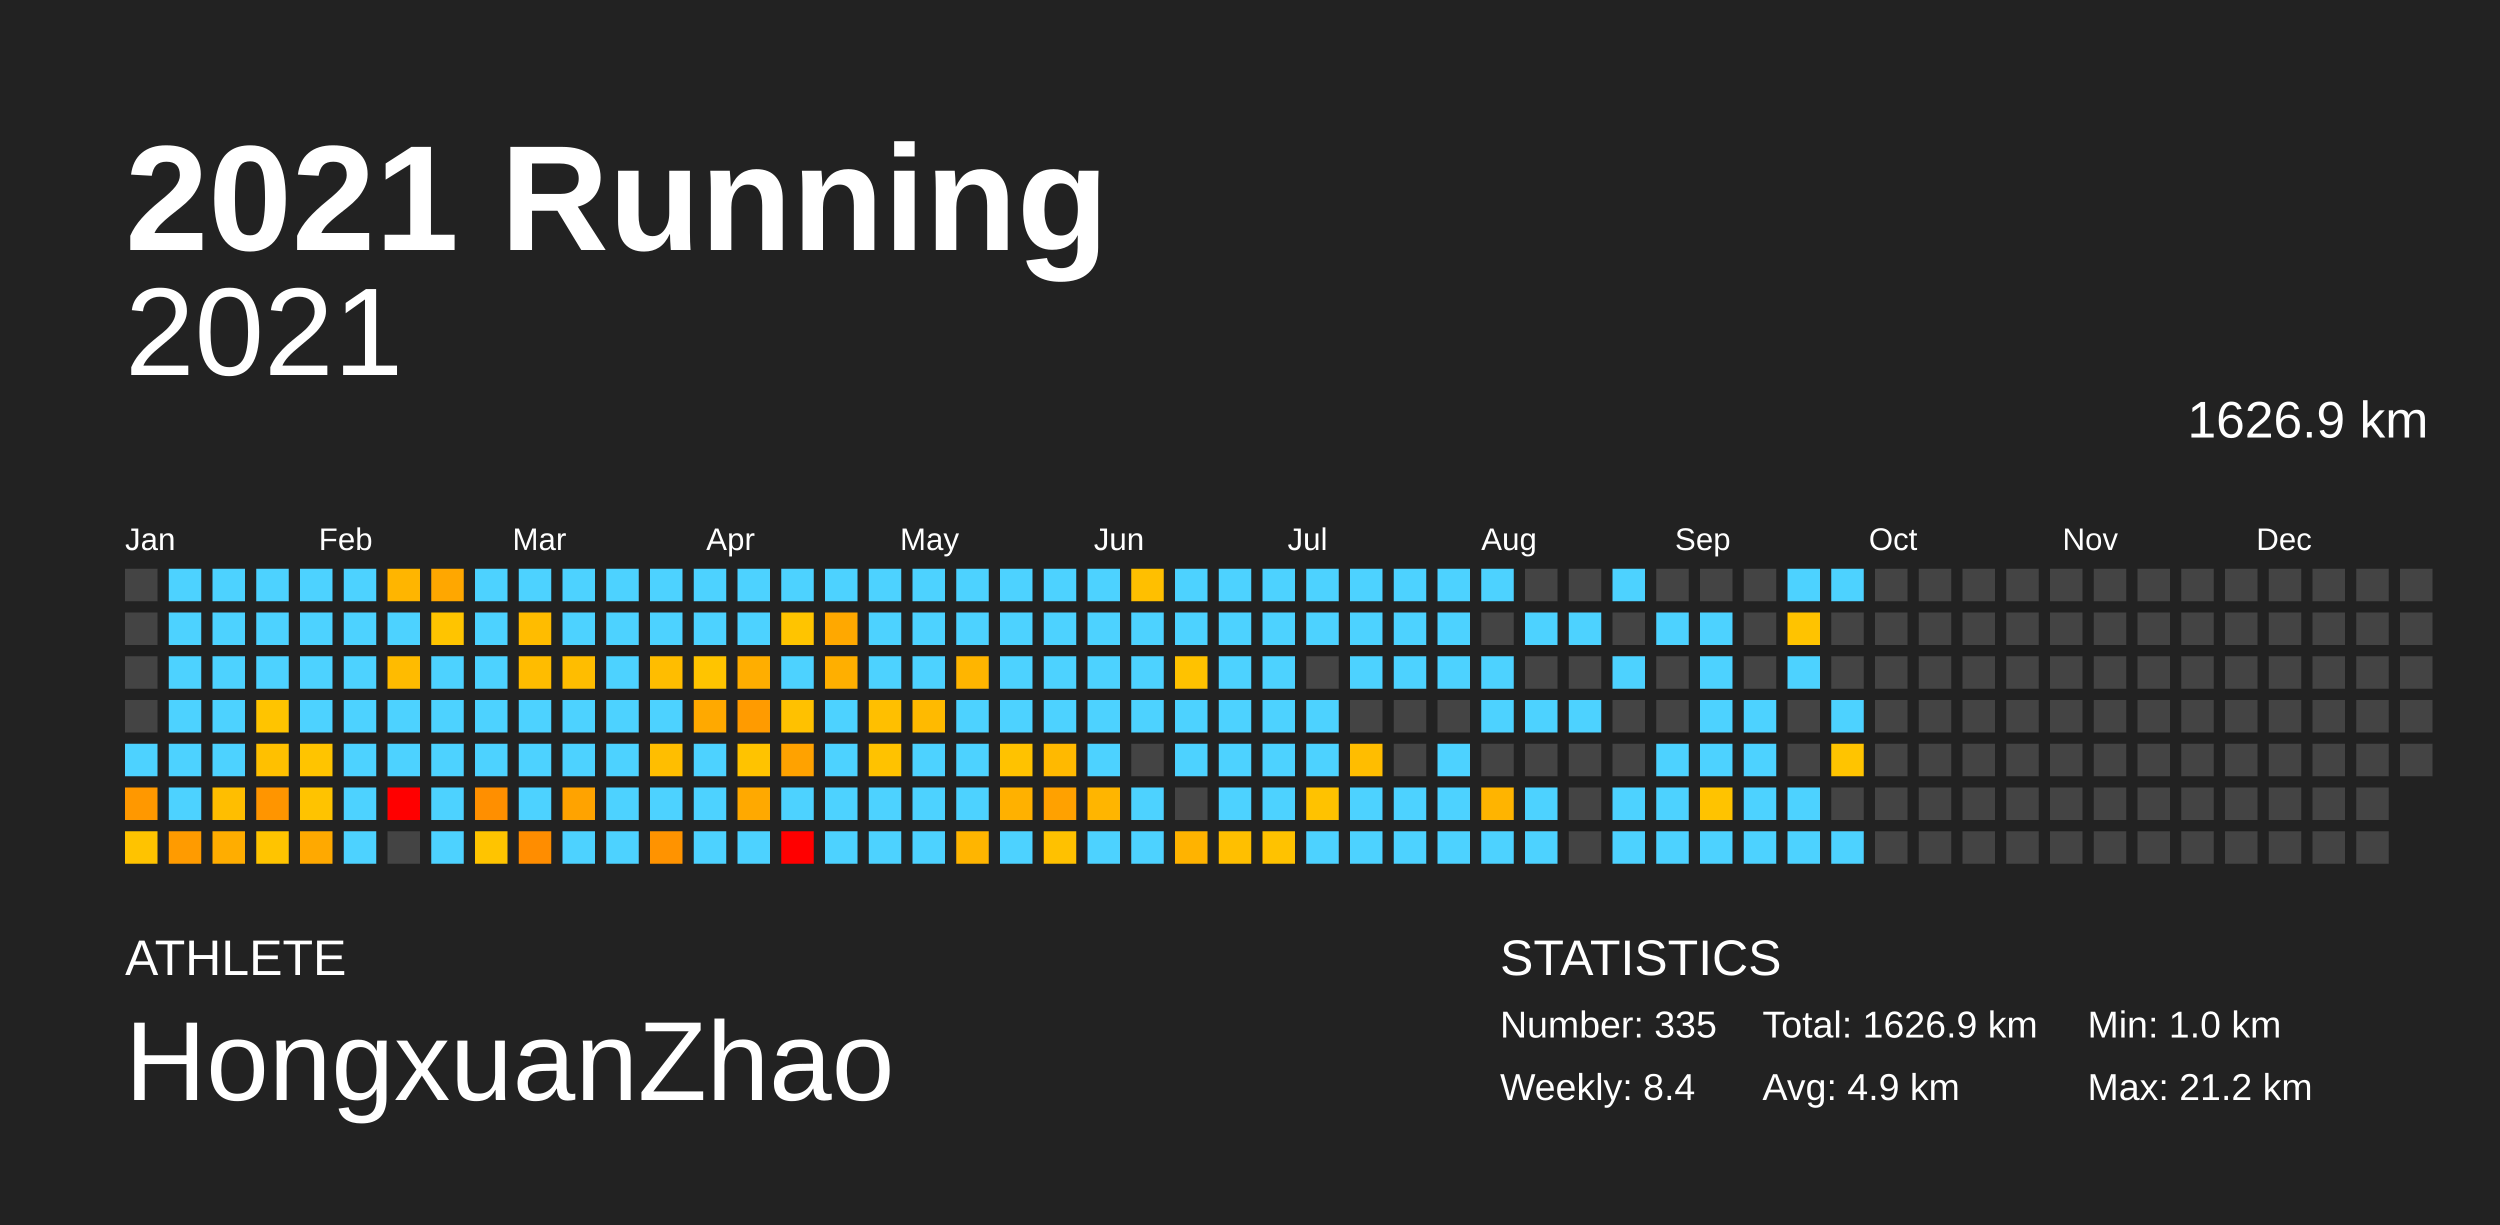
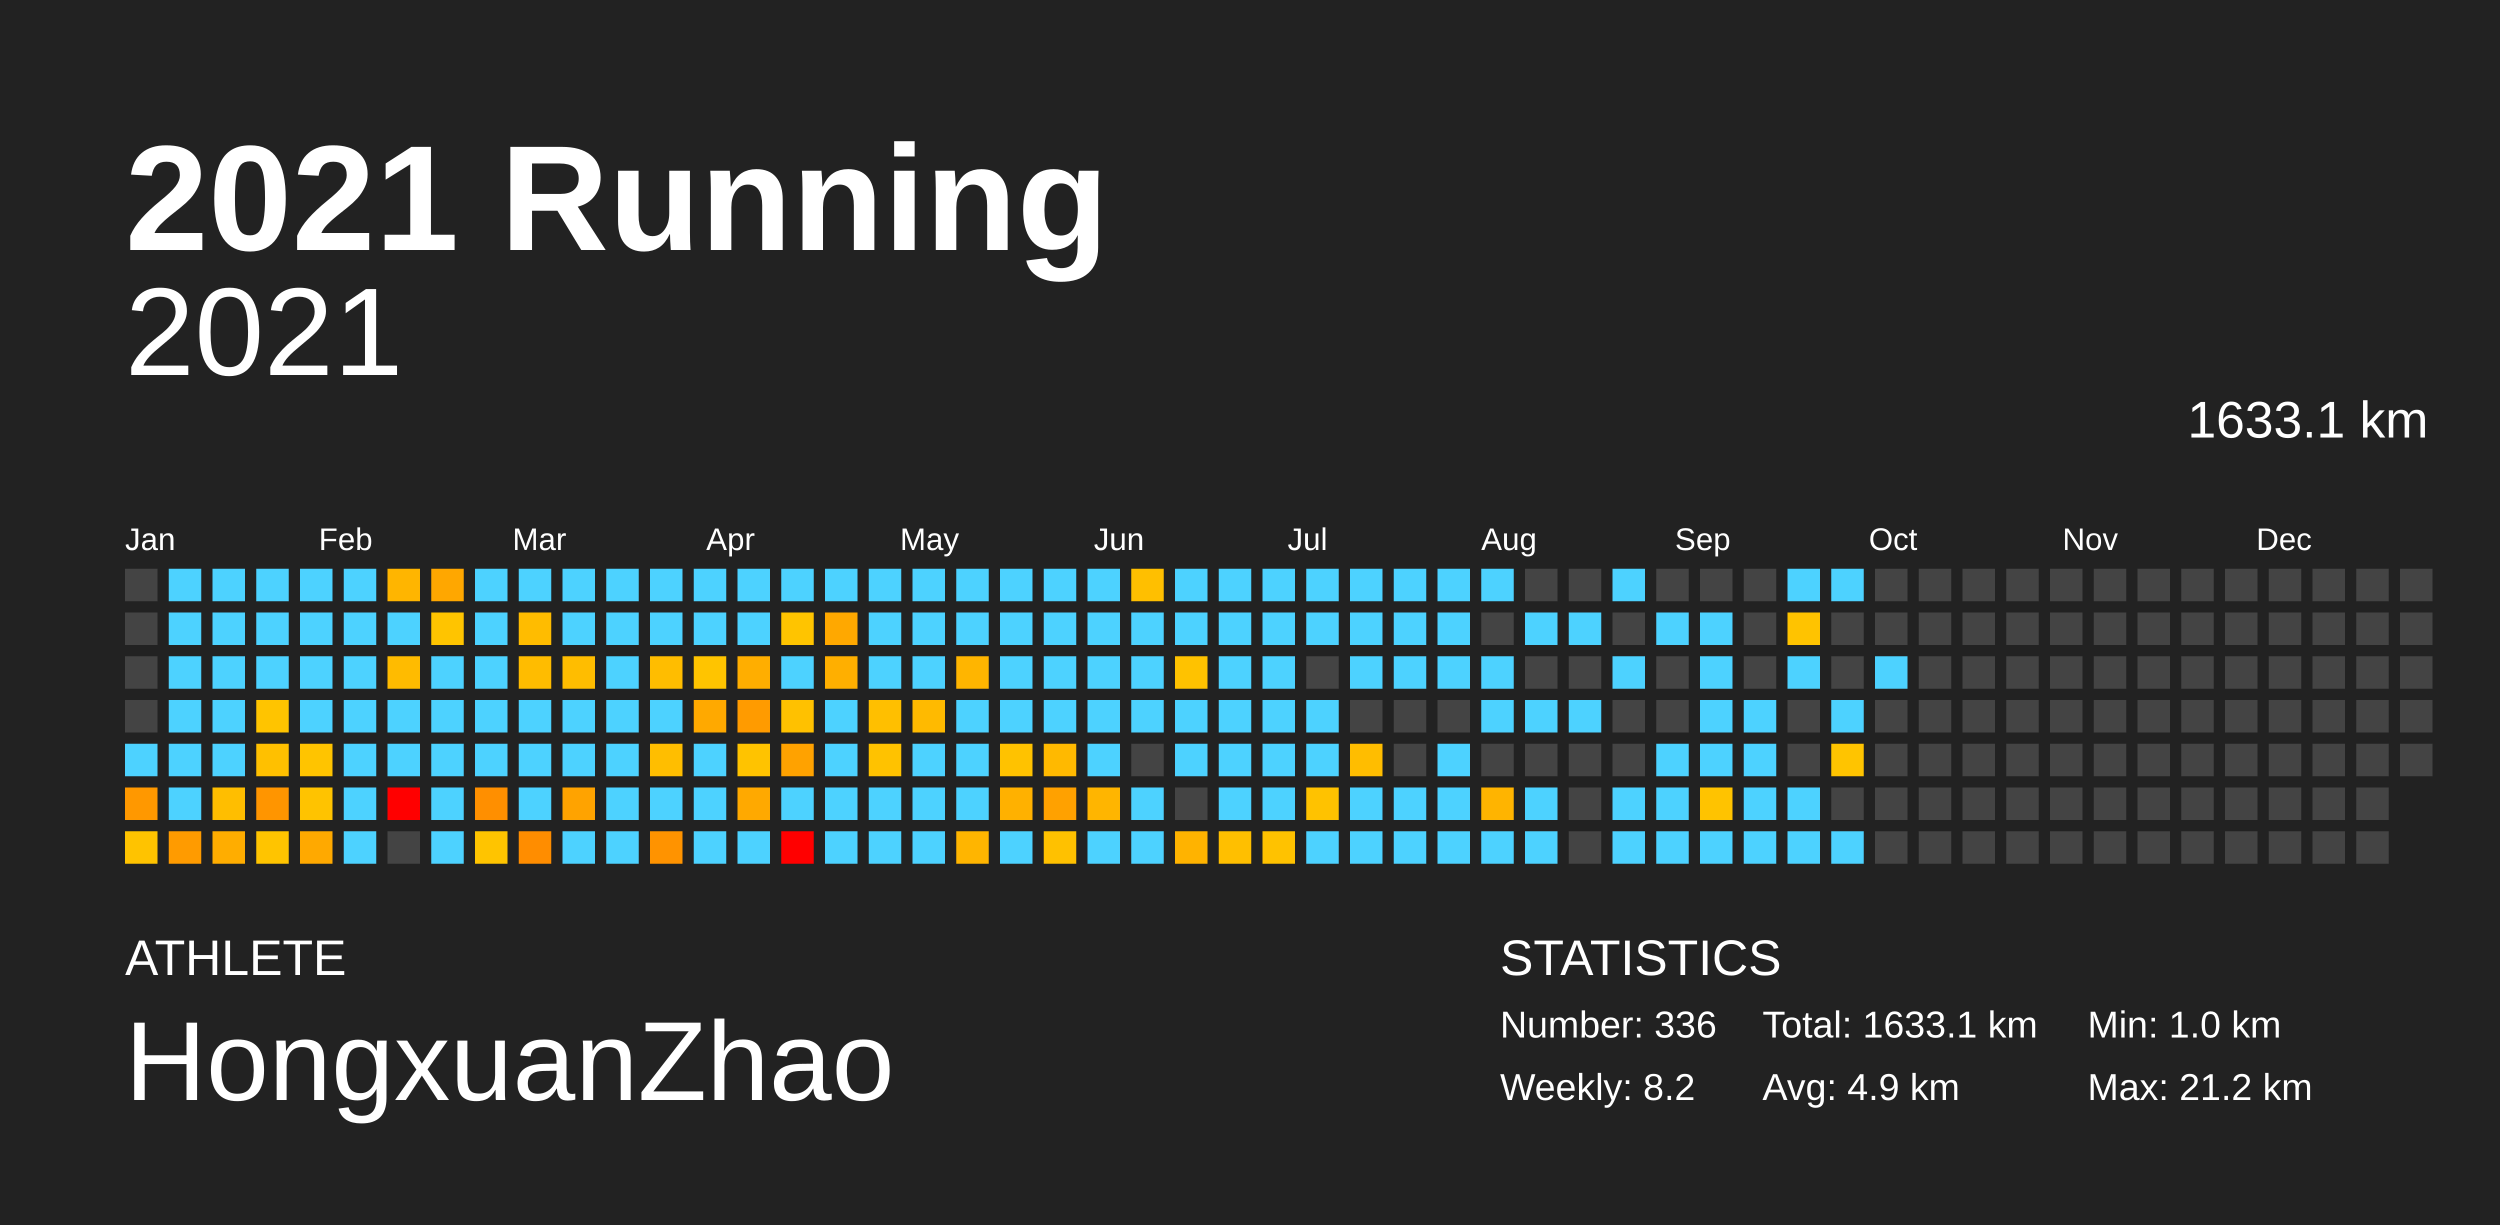
<svg xmlns="http://www.w3.org/2000/svg" baseProfile="full" height="98mm" version="1.1" viewBox="0,0,200,98" width="200mm">
  <defs />
  <rect fill="#222222" height="98" width="200" x="0" y="0" />
  <text fill="#FFFFFF" style="font-size:12px; font-family:Arial; font-weight:bold;" x="10" y="20">2021 Running</text>
  <text fill="#FFFFFF" style="font-size:4px; font-family:Arial" x="10" y="78">ATHLETE</text>
  <text fill="#FFFFFF" style="font-size:9px; font-family:Arial" x="10" y="88">HongxuanZhao</text>
  <text fill="#FFFFFF" style="font-size:4px; font-family:Arial" x="120" y="78">STATISTICS</text>
-   <text fill="#FFFFFF" style="font-size:3px; font-family:Arial" x="120" y="83">Number: 335</text>
-   <text fill="#FFFFFF" style="font-size:3px; font-family:Arial" x="120" y="88">Weekly: 8.4</text>
-   <text fill="#FFFFFF" style="font-size:3px; font-family:Arial" x="141" y="83">Total: 1626.9 km</text>
+   <text fill="#FFFFFF" style="font-size:3px; font-family:Arial" x="120" y="83">Number: 336</text>
+   <text fill="#FFFFFF" style="font-size:3px; font-family:Arial" x="120" y="88">Weekly: 8.2</text>
+   <text fill="#FFFFFF" style="font-size:3px; font-family:Arial" x="141" y="83">Total: 1633.1 km</text>
  <text fill="#FFFFFF" style="font-size:3px; font-family:Arial" x="141" y="88">Avg: 4.9 km</text>
  <text fill="#FFFFFF" style="font-size:3px; font-family:Arial" x="167" y="83">Min: 1.0 km</text>
  <text fill="#FFFFFF" style="font-size:3px; font-family:Arial" x="167" y="88">Max: 21.2 km</text>
  <text alignment-baseline="hanging" fill="#FFFFFF" style="font-size:10.0px; font-family:Arial;" x="10" y="30">2021</text>
-   <text alignment-baseline="hanging" fill="#FFFFFF" style="font-size:4.125px; font-family:Arial;" x="175" y="35">1626.9 km</text>
+   <text alignment-baseline="hanging" fill="#FFFFFF" style="font-size:4.125px; font-family:Arial;" x="175" y="35">1633.1 km</text>
  <text fill="#FFFFFF" style="font-size:2.5px; font-family:Arial" x="10.0" y="44">Jan</text>
  <text fill="#FFFFFF" style="font-size:2.5px; font-family:Arial" x="25.5" y="44">Feb</text>
  <text fill="#FFFFFF" style="font-size:2.5px; font-family:Arial" x="41.0" y="44">Mar</text>
  <text fill="#FFFFFF" style="font-size:2.5px; font-family:Arial" x="56.5" y="44">Apr</text>
  <text fill="#FFFFFF" style="font-size:2.5px; font-family:Arial" x="72.0" y="44">May</text>
  <text fill="#FFFFFF" style="font-size:2.5px; font-family:Arial" x="87.5" y="44">Jun</text>
  <text fill="#FFFFFF" style="font-size:2.5px; font-family:Arial" x="103.0" y="44">Jul</text>
  <text fill="#FFFFFF" style="font-size:2.5px; font-family:Arial" x="118.5" y="44">Aug</text>
  <text fill="#FFFFFF" style="font-size:2.5px; font-family:Arial" x="134.0" y="44">Sep</text>
  <text fill="#FFFFFF" style="font-size:2.5px; font-family:Arial" x="149.5" y="44">Oct</text>
  <text fill="#FFFFFF" style="font-size:2.5px; font-family:Arial" x="165.0" y="44">Nov</text>
  <text fill="#FFFFFF" style="font-size:2.5px; font-family:Arial" x="180.5" y="44">Dec</text>
  <rect fill="#444444" height="2.6" width="2.6" x="10.0" y="45.5" />
  <rect fill="#444444" height="2.6" width="2.6" x="10.0" y="49.0" />
  <rect fill="#444444" height="2.6" width="2.6" x="10.0" y="52.5" />
  <rect fill="#444444" height="2.6" width="2.6" x="10.0" y="56.0" />
  <rect fill="#4dd2ff" height="2.6" width="2.6" x="10.0" y="59.5" />
  <rect fill="#ff9800" height="2.6" width="2.6" x="10.0" y="63.0" />
  <rect fill="#ffc300" height="2.6" width="2.6" x="10.0" y="66.5" />
  <rect fill="#4dd2ff" height="2.6" width="2.6" x="13.5" y="45.5" />
  <rect fill="#4dd2ff" height="2.6" width="2.6" x="13.5" y="49.0" />
  <rect fill="#4dd2ff" height="2.6" width="2.6" x="13.5" y="52.5" />
  <rect fill="#4dd2ff" height="2.6" width="2.6" x="13.5" y="56.0" />
  <rect fill="#4dd2ff" height="2.6" width="2.6" x="13.5" y="59.5" />
  <rect fill="#4dd2ff" height="2.6" width="2.6" x="13.5" y="63.0" />
  <rect fill="#ff9b00" height="2.6" width="2.6" x="13.5" y="66.5" />
  <rect fill="#4dd2ff" height="2.6" width="2.6" x="17.0" y="45.5" />
  <rect fill="#4dd2ff" height="2.6" width="2.6" x="17.0" y="49.0" />
  <rect fill="#4dd2ff" height="2.6" width="2.6" x="17.0" y="52.5" />
  <rect fill="#4dd2ff" height="2.6" width="2.6" x="17.0" y="56.0" />
  <rect fill="#4dd2ff" height="2.6" width="2.6" x="17.0" y="59.5" />
  <rect fill="#ffbe00" height="2.6" width="2.6" x="17.0" y="63.0" />
  <rect fill="#ffad00" height="2.6" width="2.6" x="17.0" y="66.5" />
  <rect fill="#4dd2ff" height="2.6" width="2.6" x="20.5" y="45.5" />
  <rect fill="#4dd2ff" height="2.6" width="2.6" x="20.5" y="49.0" />
  <rect fill="#4dd2ff" height="2.6" width="2.6" x="20.5" y="52.5" />
  <rect fill="#ffc400" height="2.6" width="2.6" x="20.5" y="56.0" />
  <rect fill="#ffc000" height="2.6" width="2.6" x="20.5" y="59.5" />
  <rect fill="#ff9500" height="2.6" width="2.6" x="20.5" y="63.0" />
  <rect fill="#ffc400" height="2.6" width="2.6" x="20.5" y="66.5" />
  <rect fill="#4dd2ff" height="2.6" width="2.6" x="24.0" y="45.5" />
  <rect fill="#4dd2ff" height="2.6" width="2.6" x="24.0" y="49.0" />
  <rect fill="#4dd2ff" height="2.6" width="2.6" x="24.0" y="52.5" />
  <rect fill="#4dd2ff" height="2.6" width="2.6" x="24.0" y="56.0" />
  <rect fill="#ffc400" height="2.6" width="2.6" x="24.0" y="59.5" />
  <rect fill="#ffc300" height="2.6" width="2.6" x="24.0" y="63.0" />
  <rect fill="#ffa900" height="2.6" width="2.6" x="24.0" y="66.5" />
  <rect fill="#4dd2ff" height="2.6" width="2.6" x="27.5" y="45.5" />
  <rect fill="#4dd2ff" height="2.6" width="2.6" x="27.5" y="49.0" />
  <rect fill="#4dd2ff" height="2.6" width="2.6" x="27.5" y="52.5" />
  <rect fill="#4dd2ff" height="2.6" width="2.6" x="27.5" y="56.0" />
  <rect fill="#4dd2ff" height="2.6" width="2.6" x="27.5" y="59.5" />
  <rect fill="#4dd2ff" height="2.6" width="2.6" x="27.5" y="63.0" />
  <rect fill="#4dd2ff" height="2.6" width="2.6" x="27.5" y="66.5" />
  <rect fill="#ffb500" height="2.6" width="2.6" x="31.0" y="45.5" />
  <rect fill="#4dd2ff" height="2.6" width="2.6" x="31.0" y="49.0" />
  <rect fill="#ffbb00" height="2.6" width="2.6" x="31.0" y="52.5" />
  <rect fill="#4dd2ff" height="2.6" width="2.6" x="31.0" y="56.0" />
  <rect fill="#4dd2ff" height="2.6" width="2.6" x="31.0" y="59.5" />
  <rect fill="red" height="2.6" width="2.6" x="31.0" y="63.0" />
  <rect fill="#444444" height="2.6" width="2.6" x="31.0" y="66.5" />
  <rect fill="#ffa700" height="2.6" width="2.6" x="34.5" y="45.5" />
  <rect fill="#ffc400" height="2.6" width="2.6" x="34.5" y="49.0" />
  <rect fill="#4dd2ff" height="2.6" width="2.6" x="34.5" y="52.5" />
  <rect fill="#4dd2ff" height="2.6" width="2.6" x="34.5" y="56.0" />
  <rect fill="#4dd2ff" height="2.6" width="2.6" x="34.5" y="59.5" />
  <rect fill="#4dd2ff" height="2.6" width="2.6" x="34.5" y="63.0" />
  <rect fill="#4dd2ff" height="2.6" width="2.6" x="34.5" y="66.5" />
  <rect fill="#4dd2ff" height="2.6" width="2.6" x="38.0" y="45.5" />
  <rect fill="#4dd2ff" height="2.6" width="2.6" x="38.0" y="49.0" />
  <rect fill="#4dd2ff" height="2.6" width="2.6" x="38.0" y="52.5" />
  <rect fill="#4dd2ff" height="2.6" width="2.6" x="38.0" y="56.0" />
  <rect fill="#4dd2ff" height="2.6" width="2.6" x="38.0" y="59.5" />
  <rect fill="#ff8f00" height="2.6" width="2.6" x="38.0" y="63.0" />
  <rect fill="#ffc400" height="2.6" width="2.6" x="38.0" y="66.5" />
  <rect fill="#4dd2ff" height="2.6" width="2.6" x="41.5" y="45.5" />
  <rect fill="#ffbc00" height="2.6" width="2.6" x="41.5" y="49.0" />
  <rect fill="#ffbc00" height="2.6" width="2.6" x="41.5" y="52.5" />
  <rect fill="#4dd2ff" height="2.6" width="2.6" x="41.5" y="56.0" />
  <rect fill="#4dd2ff" height="2.6" width="2.6" x="41.5" y="59.5" />
  <rect fill="#4dd2ff" height="2.6" width="2.6" x="41.5" y="63.0" />
  <rect fill="#ff8d00" height="2.6" width="2.6" x="41.5" y="66.5" />
  <rect fill="#4dd2ff" height="2.6" width="2.6" x="45.0" y="45.5" />
  <rect fill="#4dd2ff" height="2.6" width="2.6" x="45.0" y="49.0" />
  <rect fill="#ffbd00" height="2.6" width="2.6" x="45.0" y="52.5" />
  <rect fill="#4dd2ff" height="2.6" width="2.6" x="45.0" y="56.0" />
  <rect fill="#4dd2ff" height="2.6" width="2.6" x="45.0" y="59.5" />
  <rect fill="#ffa300" height="2.6" width="2.6" x="45.0" y="63.0" />
  <rect fill="#4dd2ff" height="2.6" width="2.6" x="45.0" y="66.5" />
  <rect fill="#4dd2ff" height="2.6" width="2.6" x="48.5" y="45.5" />
  <rect fill="#4dd2ff" height="2.6" width="2.6" x="48.5" y="49.0" />
  <rect fill="#4dd2ff" height="2.6" width="2.6" x="48.5" y="52.5" />
  <rect fill="#4dd2ff" height="2.6" width="2.6" x="48.5" y="56.0" />
  <rect fill="#4dd2ff" height="2.6" width="2.6" x="48.5" y="59.5" />
  <rect fill="#4dd2ff" height="2.6" width="2.6" x="48.5" y="63.0" />
  <rect fill="#4dd2ff" height="2.6" width="2.6" x="48.5" y="66.5" />
  <rect fill="#4dd2ff" height="2.6" width="2.6" x="52.0" y="45.5" />
  <rect fill="#4dd2ff" height="2.6" width="2.6" x="52.0" y="49.0" />
  <rect fill="#ffbd00" height="2.6" width="2.6" x="52.0" y="52.5" />
  <rect fill="#4dd2ff" height="2.6" width="2.6" x="52.0" y="56.0" />
  <rect fill="#ffbe00" height="2.6" width="2.6" x="52.0" y="59.5" />
  <rect fill="#4dd2ff" height="2.6" width="2.6" x="52.0" y="63.0" />
  <rect fill="#ff9300" height="2.6" width="2.6" x="52.0" y="66.5" />
  <rect fill="#4dd2ff" height="2.6" width="2.6" x="55.5" y="45.5" />
  <rect fill="#4dd2ff" height="2.6" width="2.6" x="55.5" y="49.0" />
  <rect fill="#ffc400" height="2.6" width="2.6" x="55.5" y="52.5" />
  <rect fill="#ffa900" height="2.6" width="2.6" x="55.5" y="56.0" />
  <rect fill="#4dd2ff" height="2.6" width="2.6" x="55.5" y="59.5" />
  <rect fill="#4dd2ff" height="2.6" width="2.6" x="55.5" y="63.0" />
  <rect fill="#4dd2ff" height="2.6" width="2.6" x="55.5" y="66.5" />
  <rect fill="#4dd2ff" height="2.6" width="2.6" x="59.0" y="45.5" />
  <rect fill="#4dd2ff" height="2.6" width="2.6" x="59.0" y="49.0" />
  <rect fill="#ffae00" height="2.6" width="2.6" x="59.0" y="52.5" />
  <rect fill="#ff9b00" height="2.6" width="2.6" x="59.0" y="56.0" />
  <rect fill="#ffc300" height="2.6" width="2.6" x="59.0" y="59.5" />
  <rect fill="#ffa900" height="2.6" width="2.6" x="59.0" y="63.0" />
  <rect fill="#4dd2ff" height="2.6" width="2.6" x="59.0" y="66.5" />
  <rect fill="#4dd2ff" height="2.6" width="2.6" x="62.5" y="45.5" />
  <rect fill="#ffc400" height="2.6" width="2.6" x="62.5" y="49.0" />
  <rect fill="#4dd2ff" height="2.6" width="2.6" x="62.5" y="52.5" />
  <rect fill="#ffc100" height="2.6" width="2.6" x="62.5" y="56.0" />
  <rect fill="#ffa200" height="2.6" width="2.6" x="62.5" y="59.5" />
  <rect fill="#4dd2ff" height="2.6" width="2.6" x="62.5" y="63.0" />
  <rect fill="red" height="2.6" width="2.6" x="62.5" y="66.5" />
  <rect fill="#4dd2ff" height="2.6" width="2.6" x="66.0" y="45.5" />
  <rect fill="#ffa800" height="2.6" width="2.6" x="66.0" y="49.0" />
  <rect fill="#ffaf00" height="2.6" width="2.6" x="66.0" y="52.5" />
  <rect fill="#4dd2ff" height="2.6" width="2.6" x="66.0" y="56.0" />
  <rect fill="#4dd2ff" height="2.6" width="2.6" x="66.0" y="59.5" />
  <rect fill="#4dd2ff" height="2.6" width="2.6" x="66.0" y="63.0" />
  <rect fill="#4dd2ff" height="2.6" width="2.6" x="66.0" y="66.5" />
  <rect fill="#4dd2ff" height="2.6" width="2.6" x="69.5" y="45.5" />
  <rect fill="#4dd2ff" height="2.6" width="2.6" x="69.5" y="49.0" />
  <rect fill="#4dd2ff" height="2.6" width="2.6" x="69.5" y="52.5" />
  <rect fill="#ffbf00" height="2.6" width="2.6" x="69.5" y="56.0" />
  <rect fill="#ffc200" height="2.6" width="2.6" x="69.5" y="59.5" />
  <rect fill="#4dd2ff" height="2.6" width="2.6" x="69.5" y="63.0" />
  <rect fill="#4dd2ff" height="2.6" width="2.6" x="69.5" y="66.5" />
  <rect fill="#4dd2ff" height="2.6" width="2.6" x="73.0" y="45.5" />
  <rect fill="#4dd2ff" height="2.6" width="2.6" x="73.0" y="49.0" />
  <rect fill="#4dd2ff" height="2.6" width="2.6" x="73.0" y="52.5" />
  <rect fill="#ffba00" height="2.6" width="2.6" x="73.0" y="56.0" />
  <rect fill="#4dd2ff" height="2.6" width="2.6" x="73.0" y="59.5" />
  <rect fill="#4dd2ff" height="2.6" width="2.6" x="73.0" y="63.0" />
  <rect fill="#4dd2ff" height="2.6" width="2.6" x="73.0" y="66.5" />
  <rect fill="#4dd2ff" height="2.6" width="2.6" x="76.5" y="45.5" />
  <rect fill="#4dd2ff" height="2.6" width="2.6" x="76.5" y="49.0" />
  <rect fill="#ffb500" height="2.6" width="2.6" x="76.5" y="52.5" />
  <rect fill="#4dd2ff" height="2.6" width="2.6" x="76.5" y="56.0" />
  <rect fill="#4dd2ff" height="2.6" width="2.6" x="76.5" y="59.5" />
  <rect fill="#4dd2ff" height="2.6" width="2.6" x="76.5" y="63.0" />
  <rect fill="#ffb500" height="2.6" width="2.6" x="76.5" y="66.5" />
  <rect fill="#4dd2ff" height="2.6" width="2.6" x="80.0" y="45.5" />
  <rect fill="#4dd2ff" height="2.6" width="2.6" x="80.0" y="49.0" />
  <rect fill="#4dd2ff" height="2.6" width="2.6" x="80.0" y="52.5" />
  <rect fill="#4dd2ff" height="2.6" width="2.6" x="80.0" y="56.0" />
  <rect fill="#ffc200" height="2.6" width="2.6" x="80.0" y="59.5" />
  <rect fill="#ffb100" height="2.6" width="2.6" x="80.0" y="63.0" />
  <rect fill="#4dd2ff" height="2.6" width="2.6" x="80.0" y="66.5" />
  <rect fill="#4dd2ff" height="2.6" width="2.6" x="83.5" y="45.5" />
  <rect fill="#4dd2ff" height="2.6" width="2.6" x="83.5" y="49.0" />
  <rect fill="#4dd2ff" height="2.6" width="2.6" x="83.5" y="52.5" />
  <rect fill="#4dd2ff" height="2.6" width="2.6" x="83.5" y="56.0" />
  <rect fill="#ffb900" height="2.6" width="2.6" x="83.5" y="59.5" />
  <rect fill="#ffa100" height="2.6" width="2.6" x="83.5" y="63.0" />
  <rect fill="#ffc100" height="2.6" width="2.6" x="83.5" y="66.5" />
  <rect fill="#4dd2ff" height="2.6" width="2.6" x="87.0" y="45.5" />
  <rect fill="#4dd2ff" height="2.6" width="2.6" x="87.0" y="49.0" />
  <rect fill="#4dd2ff" height="2.6" width="2.6" x="87.0" y="52.5" />
  <rect fill="#4dd2ff" height="2.6" width="2.6" x="87.0" y="56.0" />
  <rect fill="#4dd2ff" height="2.6" width="2.6" x="87.0" y="59.5" />
  <rect fill="#ffb500" height="2.6" width="2.6" x="87.0" y="63.0" />
  <rect fill="#4dd2ff" height="2.6" width="2.6" x="87.0" y="66.5" />
  <rect fill="#ffbf00" height="2.6" width="2.6" x="90.5" y="45.5" />
  <rect fill="#4dd2ff" height="2.6" width="2.6" x="90.5" y="49.0" />
  <rect fill="#4dd2ff" height="2.6" width="2.6" x="90.5" y="52.5" />
  <rect fill="#4dd2ff" height="2.6" width="2.6" x="90.5" y="56.0" />
  <rect fill="#444444" height="2.6" width="2.6" x="90.5" y="59.5" />
  <rect fill="#4dd2ff" height="2.6" width="2.6" x="90.5" y="63.0" />
  <rect fill="#4dd2ff" height="2.6" width="2.6" x="90.5" y="66.5" />
  <rect fill="#4dd2ff" height="2.6" width="2.6" x="94.0" y="45.5" />
  <rect fill="#4dd2ff" height="2.6" width="2.6" x="94.0" y="49.0" />
  <rect fill="#ffc200" height="2.6" width="2.6" x="94.0" y="52.5" />
  <rect fill="#4dd2ff" height="2.6" width="2.6" x="94.0" y="56.0" />
  <rect fill="#4dd2ff" height="2.6" width="2.6" x="94.0" y="59.5" />
  <rect fill="#444444" height="2.6" width="2.6" x="94.0" y="63.0" />
  <rect fill="#ffb300" height="2.6" width="2.6" x="94.0" y="66.5" />
  <rect fill="#4dd2ff" height="2.6" width="2.6" x="97.5" y="45.5" />
  <rect fill="#4dd2ff" height="2.6" width="2.6" x="97.5" y="49.0" />
  <rect fill="#4dd2ff" height="2.6" width="2.6" x="97.5" y="52.5" />
  <rect fill="#4dd2ff" height="2.6" width="2.6" x="97.5" y="56.0" />
  <rect fill="#4dd2ff" height="2.6" width="2.6" x="97.5" y="59.5" />
  <rect fill="#4dd2ff" height="2.6" width="2.6" x="97.5" y="63.0" />
  <rect fill="#ffbf00" height="2.6" width="2.6" x="97.5" y="66.5" />
  <rect fill="#4dd2ff" height="2.6" width="2.6" x="101.0" y="45.5" />
  <rect fill="#4dd2ff" height="2.6" width="2.6" x="101.0" y="49.0" />
  <rect fill="#4dd2ff" height="2.6" width="2.6" x="101.0" y="52.5" />
  <rect fill="#4dd2ff" height="2.6" width="2.6" x="101.0" y="56.0" />
  <rect fill="#4dd2ff" height="2.6" width="2.6" x="101.0" y="59.5" />
  <rect fill="#4dd2ff" height="2.6" width="2.6" x="101.0" y="63.0" />
  <rect fill="#ffc200" height="2.6" width="2.6" x="101.0" y="66.5" />
  <rect fill="#4dd2ff" height="2.6" width="2.6" x="104.5" y="45.5" />
  <rect fill="#4dd2ff" height="2.6" width="2.6" x="104.5" y="49.0" />
  <rect fill="#444444" height="2.6" width="2.6" x="104.5" y="52.5" />
  <rect fill="#4dd2ff" height="2.6" width="2.6" x="104.5" y="56.0" />
  <rect fill="#4dd2ff" height="2.6" width="2.6" x="104.5" y="59.5" />
  <rect fill="#ffc200" height="2.6" width="2.6" x="104.5" y="63.0" />
  <rect fill="#4dd2ff" height="2.6" width="2.6" x="104.5" y="66.5" />
  <rect fill="#4dd2ff" height="2.6" width="2.6" x="108.0" y="45.5" />
  <rect fill="#4dd2ff" height="2.6" width="2.6" x="108.0" y="49.0" />
  <rect fill="#4dd2ff" height="2.6" width="2.6" x="108.0" y="52.5" />
  <rect fill="#444444" height="2.6" width="2.6" x="108.0" y="56.0" />
  <rect fill="#ffbd00" height="2.6" width="2.6" x="108.0" y="59.5" />
  <rect fill="#4dd2ff" height="2.6" width="2.6" x="108.0" y="63.0" />
  <rect fill="#4dd2ff" height="2.6" width="2.6" x="108.0" y="66.5" />
  <rect fill="#4dd2ff" height="2.6" width="2.6" x="111.5" y="45.5" />
  <rect fill="#4dd2ff" height="2.6" width="2.6" x="111.5" y="49.0" />
  <rect fill="#4dd2ff" height="2.6" width="2.6" x="111.5" y="52.5" />
  <rect fill="#444444" height="2.6" width="2.6" x="111.5" y="56.0" />
  <rect fill="#444444" height="2.6" width="2.6" x="111.5" y="59.5" />
  <rect fill="#4dd2ff" height="2.6" width="2.6" x="111.5" y="63.0" />
  <rect fill="#4dd2ff" height="2.6" width="2.6" x="111.5" y="66.5" />
  <rect fill="#4dd2ff" height="2.6" width="2.6" x="115.0" y="45.5" />
  <rect fill="#4dd2ff" height="2.6" width="2.6" x="115.0" y="49.0" />
  <rect fill="#4dd2ff" height="2.6" width="2.6" x="115.0" y="52.5" />
  <rect fill="#444444" height="2.6" width="2.6" x="115.0" y="56.0" />
  <rect fill="#4dd2ff" height="2.6" width="2.6" x="115.0" y="59.5" />
  <rect fill="#4dd2ff" height="2.6" width="2.6" x="115.0" y="63.0" />
  <rect fill="#4dd2ff" height="2.6" width="2.6" x="115.0" y="66.5" />
  <rect fill="#4dd2ff" height="2.6" width="2.6" x="118.5" y="45.5" />
  <rect fill="#444444" height="2.6" width="2.6" x="118.5" y="49.0" />
  <rect fill="#4dd2ff" height="2.6" width="2.6" x="118.5" y="52.5" />
  <rect fill="#4dd2ff" height="2.6" width="2.6" x="118.5" y="56.0" />
  <rect fill="#444444" height="2.6" width="2.6" x="118.5" y="59.5" />
  <rect fill="#ffb400" height="2.6" width="2.6" x="118.5" y="63.0" />
  <rect fill="#4dd2ff" height="2.6" width="2.6" x="118.5" y="66.5" />
  <rect fill="#444444" height="2.6" width="2.6" x="122.0" y="45.5" />
  <rect fill="#4dd2ff" height="2.6" width="2.6" x="122.0" y="49.0" />
  <rect fill="#444444" height="2.6" width="2.6" x="122.0" y="52.5" />
  <rect fill="#4dd2ff" height="2.6" width="2.6" x="122.0" y="56.0" />
  <rect fill="#444444" height="2.6" width="2.6" x="122.0" y="59.5" />
  <rect fill="#4dd2ff" height="2.6" width="2.6" x="122.0" y="63.0" />
  <rect fill="#4dd2ff" height="2.6" width="2.6" x="122.0" y="66.5" />
  <rect fill="#444444" height="2.6" width="2.6" x="125.5" y="45.5" />
  <rect fill="#4dd2ff" height="2.6" width="2.6" x="125.5" y="49.0" />
  <rect fill="#444444" height="2.6" width="2.6" x="125.5" y="52.5" />
  <rect fill="#4dd2ff" height="2.6" width="2.6" x="125.5" y="56.0" />
  <rect fill="#444444" height="2.6" width="2.6" x="125.5" y="59.5" />
  <rect fill="#444444" height="2.6" width="2.6" x="125.5" y="63.0" />
  <rect fill="#444444" height="2.6" width="2.6" x="125.5" y="66.5" />
  <rect fill="#4dd2ff" height="2.6" width="2.6" x="129.0" y="45.5" />
  <rect fill="#444444" height="2.6" width="2.6" x="129.0" y="49.0" />
  <rect fill="#4dd2ff" height="2.6" width="2.6" x="129.0" y="52.5" />
  <rect fill="#444444" height="2.6" width="2.6" x="129.0" y="56.0" />
  <rect fill="#444444" height="2.6" width="2.6" x="129.0" y="59.5" />
  <rect fill="#4dd2ff" height="2.6" width="2.6" x="129.0" y="63.0" />
  <rect fill="#4dd2ff" height="2.6" width="2.6" x="129.0" y="66.5" />
  <rect fill="#444444" height="2.6" width="2.6" x="132.5" y="45.5" />
  <rect fill="#4dd2ff" height="2.6" width="2.6" x="132.5" y="49.0" />
  <rect fill="#444444" height="2.6" width="2.6" x="132.5" y="52.5" />
  <rect fill="#444444" height="2.6" width="2.6" x="132.5" y="56.0" />
  <rect fill="#4dd2ff" height="2.6" width="2.6" x="132.5" y="59.5" />
  <rect fill="#4dd2ff" height="2.6" width="2.6" x="132.5" y="63.0" />
  <rect fill="#4dd2ff" height="2.6" width="2.6" x="132.5" y="66.5" />
  <rect fill="#444444" height="2.6" width="2.6" x="136.0" y="45.5" />
  <rect fill="#4dd2ff" height="2.6" width="2.6" x="136.0" y="49.0" />
  <rect fill="#4dd2ff" height="2.6" width="2.6" x="136.0" y="52.5" />
  <rect fill="#4dd2ff" height="2.6" width="2.6" x="136.0" y="56.0" />
  <rect fill="#4dd2ff" height="2.6" width="2.6" x="136.0" y="59.5" />
  <rect fill="#ffc300" height="2.6" width="2.6" x="136.0" y="63.0" />
  <rect fill="#4dd2ff" height="2.6" width="2.6" x="136.0" y="66.5" />
  <rect fill="#444444" height="2.6" width="2.6" x="139.5" y="45.5" />
  <rect fill="#444444" height="2.6" width="2.6" x="139.5" y="49.0" />
  <rect fill="#444444" height="2.6" width="2.6" x="139.5" y="52.5" />
  <rect fill="#4dd2ff" height="2.6" width="2.6" x="139.5" y="56.0" />
  <rect fill="#4dd2ff" height="2.6" width="2.6" x="139.5" y="59.5" />
  <rect fill="#4dd2ff" height="2.6" width="2.6" x="139.5" y="63.0" />
  <rect fill="#4dd2ff" height="2.6" width="2.6" x="139.5" y="66.5" />
  <rect fill="#4dd2ff" height="2.6" width="2.6" x="143.0" y="45.5" />
  <rect fill="#ffc300" height="2.6" width="2.6" x="143.0" y="49.0" />
  <rect fill="#4dd2ff" height="2.6" width="2.6" x="143.0" y="52.5" />
  <rect fill="#444444" height="2.6" width="2.6" x="143.0" y="56.0" />
  <rect fill="#444444" height="2.6" width="2.6" x="143.0" y="59.5" />
  <rect fill="#4dd2ff" height="2.6" width="2.6" x="143.0" y="63.0" />
  <rect fill="#4dd2ff" height="2.6" width="2.6" x="143.0" y="66.5" />
  <rect fill="#4dd2ff" height="2.6" width="2.6" x="146.5" y="45.5" />
  <rect fill="#444444" height="2.6" width="2.6" x="146.5" y="49.0" />
  <rect fill="#444444" height="2.6" width="2.6" x="146.5" y="52.5" />
  <rect fill="#4dd2ff" height="2.6" width="2.6" x="146.5" y="56.0" />
  <rect fill="#ffc400" height="2.6" width="2.6" x="146.5" y="59.5" />
  <rect fill="#444444" height="2.6" width="2.6" x="146.5" y="63.0" />
  <rect fill="#4dd2ff" height="2.6" width="2.6" x="146.5" y="66.5" />
  <rect fill="#444444" height="2.6" width="2.6" x="150.0" y="45.5" />
  <rect fill="#444444" height="2.6" width="2.6" x="150.0" y="49.0" />
-   <rect fill="#444444" height="2.6" width="2.6" x="150.0" y="52.5" />
+   <rect fill="#4dd2ff" height="2.6" width="2.6" x="150.0" y="52.5" />
  <rect fill="#444444" height="2.6" width="2.6" x="150.0" y="56.0" />
  <rect fill="#444444" height="2.6" width="2.6" x="150.0" y="59.5" />
  <rect fill="#444444" height="2.6" width="2.6" x="150.0" y="63.0" />
  <rect fill="#444444" height="2.6" width="2.6" x="150.0" y="66.5" />
  <rect fill="#444444" height="2.6" width="2.6" x="153.5" y="45.5" />
  <rect fill="#444444" height="2.6" width="2.6" x="153.5" y="49.0" />
  <rect fill="#444444" height="2.6" width="2.6" x="153.5" y="52.5" />
  <rect fill="#444444" height="2.6" width="2.6" x="153.5" y="56.0" />
  <rect fill="#444444" height="2.6" width="2.6" x="153.5" y="59.5" />
  <rect fill="#444444" height="2.6" width="2.6" x="153.5" y="63.0" />
  <rect fill="#444444" height="2.6" width="2.6" x="153.5" y="66.5" />
  <rect fill="#444444" height="2.6" width="2.6" x="157.0" y="45.5" />
  <rect fill="#444444" height="2.6" width="2.6" x="157.0" y="49.0" />
  <rect fill="#444444" height="2.6" width="2.6" x="157.0" y="52.5" />
  <rect fill="#444444" height="2.6" width="2.6" x="157.0" y="56.0" />
  <rect fill="#444444" height="2.6" width="2.6" x="157.0" y="59.5" />
  <rect fill="#444444" height="2.6" width="2.6" x="157.0" y="63.0" />
  <rect fill="#444444" height="2.6" width="2.6" x="157.0" y="66.5" />
  <rect fill="#444444" height="2.6" width="2.6" x="160.5" y="45.5" />
  <rect fill="#444444" height="2.6" width="2.6" x="160.5" y="49.0" />
  <rect fill="#444444" height="2.6" width="2.6" x="160.5" y="52.5" />
  <rect fill="#444444" height="2.6" width="2.6" x="160.5" y="56.0" />
  <rect fill="#444444" height="2.6" width="2.6" x="160.5" y="59.5" />
  <rect fill="#444444" height="2.6" width="2.6" x="160.5" y="63.0" />
  <rect fill="#444444" height="2.6" width="2.6" x="160.5" y="66.5" />
  <rect fill="#444444" height="2.6" width="2.6" x="164.0" y="45.5" />
  <rect fill="#444444" height="2.6" width="2.6" x="164.0" y="49.0" />
  <rect fill="#444444" height="2.6" width="2.6" x="164.0" y="52.5" />
  <rect fill="#444444" height="2.6" width="2.6" x="164.0" y="56.0" />
  <rect fill="#444444" height="2.6" width="2.6" x="164.0" y="59.5" />
  <rect fill="#444444" height="2.6" width="2.6" x="164.0" y="63.0" />
  <rect fill="#444444" height="2.6" width="2.6" x="164.0" y="66.5" />
  <rect fill="#444444" height="2.6" width="2.6" x="167.5" y="45.5" />
  <rect fill="#444444" height="2.6" width="2.6" x="167.5" y="49.0" />
  <rect fill="#444444" height="2.6" width="2.6" x="167.5" y="52.5" />
  <rect fill="#444444" height="2.6" width="2.6" x="167.5" y="56.0" />
  <rect fill="#444444" height="2.6" width="2.6" x="167.5" y="59.5" />
  <rect fill="#444444" height="2.6" width="2.6" x="167.5" y="63.0" />
  <rect fill="#444444" height="2.6" width="2.6" x="167.5" y="66.5" />
  <rect fill="#444444" height="2.6" width="2.6" x="171.0" y="45.5" />
  <rect fill="#444444" height="2.6" width="2.6" x="171.0" y="49.0" />
  <rect fill="#444444" height="2.6" width="2.6" x="171.0" y="52.5" />
  <rect fill="#444444" height="2.6" width="2.6" x="171.0" y="56.0" />
  <rect fill="#444444" height="2.6" width="2.6" x="171.0" y="59.5" />
  <rect fill="#444444" height="2.6" width="2.6" x="171.0" y="63.0" />
  <rect fill="#444444" height="2.6" width="2.6" x="171.0" y="66.5" />
  <rect fill="#444444" height="2.6" width="2.6" x="174.5" y="45.5" />
  <rect fill="#444444" height="2.6" width="2.6" x="174.5" y="49.0" />
  <rect fill="#444444" height="2.6" width="2.6" x="174.5" y="52.5" />
  <rect fill="#444444" height="2.6" width="2.6" x="174.5" y="56.0" />
  <rect fill="#444444" height="2.6" width="2.6" x="174.5" y="59.5" />
  <rect fill="#444444" height="2.6" width="2.6" x="174.5" y="63.0" />
  <rect fill="#444444" height="2.6" width="2.6" x="174.5" y="66.5" />
  <rect fill="#444444" height="2.6" width="2.6" x="178.0" y="45.5" />
  <rect fill="#444444" height="2.6" width="2.6" x="178.0" y="49.0" />
  <rect fill="#444444" height="2.6" width="2.6" x="178.0" y="52.5" />
  <rect fill="#444444" height="2.6" width="2.6" x="178.0" y="56.0" />
  <rect fill="#444444" height="2.6" width="2.6" x="178.0" y="59.5" />
  <rect fill="#444444" height="2.6" width="2.6" x="178.0" y="63.0" />
  <rect fill="#444444" height="2.6" width="2.6" x="178.0" y="66.5" />
  <rect fill="#444444" height="2.6" width="2.6" x="181.5" y="45.5" />
  <rect fill="#444444" height="2.6" width="2.6" x="181.5" y="49.0" />
  <rect fill="#444444" height="2.6" width="2.6" x="181.5" y="52.5" />
  <rect fill="#444444" height="2.6" width="2.6" x="181.5" y="56.0" />
  <rect fill="#444444" height="2.6" width="2.6" x="181.5" y="59.5" />
  <rect fill="#444444" height="2.6" width="2.6" x="181.5" y="63.0" />
  <rect fill="#444444" height="2.6" width="2.6" x="181.5" y="66.5" />
  <rect fill="#444444" height="2.6" width="2.6" x="185.0" y="45.5" />
  <rect fill="#444444" height="2.6" width="2.6" x="185.0" y="49.0" />
  <rect fill="#444444" height="2.6" width="2.6" x="185.0" y="52.5" />
  <rect fill="#444444" height="2.6" width="2.6" x="185.0" y="56.0" />
  <rect fill="#444444" height="2.6" width="2.6" x="185.0" y="59.5" />
  <rect fill="#444444" height="2.6" width="2.6" x="185.0" y="63.0" />
  <rect fill="#444444" height="2.6" width="2.6" x="185.0" y="66.5" />
  <rect fill="#444444" height="2.6" width="2.6" x="188.5" y="45.5" />
  <rect fill="#444444" height="2.6" width="2.6" x="188.5" y="49.0" />
  <rect fill="#444444" height="2.6" width="2.6" x="188.5" y="52.5" />
  <rect fill="#444444" height="2.6" width="2.6" x="188.5" y="56.0" />
  <rect fill="#444444" height="2.6" width="2.6" x="188.5" y="59.5" />
  <rect fill="#444444" height="2.6" width="2.6" x="188.5" y="63.0" />
  <rect fill="#444444" height="2.6" width="2.6" x="188.5" y="66.5" />
  <rect fill="#444444" height="2.6" width="2.6" x="192.0" y="45.5" />
  <rect fill="#444444" height="2.6" width="2.6" x="192.0" y="49.0" />
  <rect fill="#444444" height="2.6" width="2.6" x="192.0" y="52.5" />
  <rect fill="#444444" height="2.6" width="2.6" x="192.0" y="56.0" />
  <rect fill="#444444" height="2.6" width="2.6" x="192.0" y="59.5" />
</svg>
